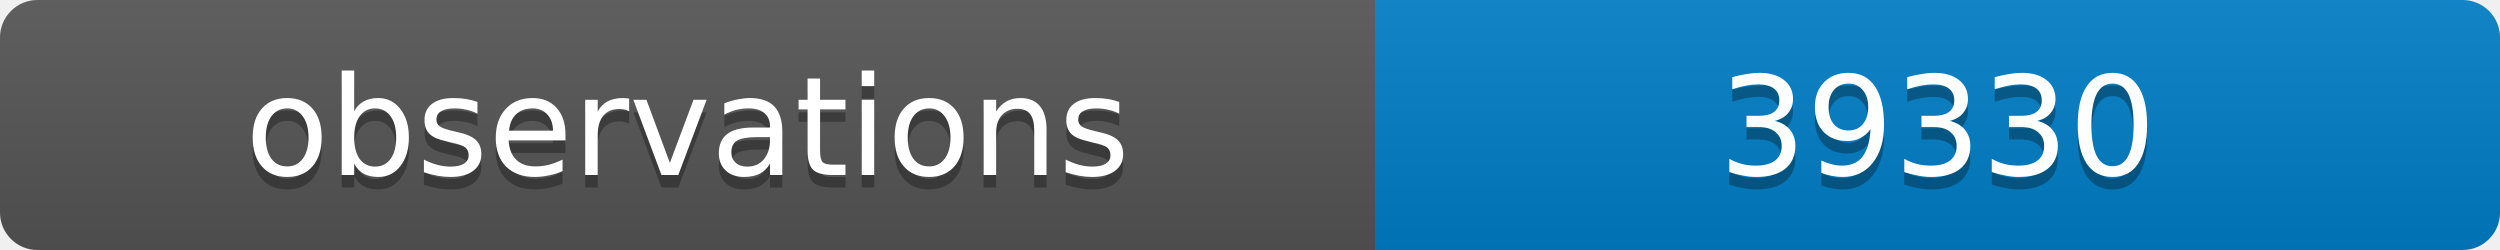
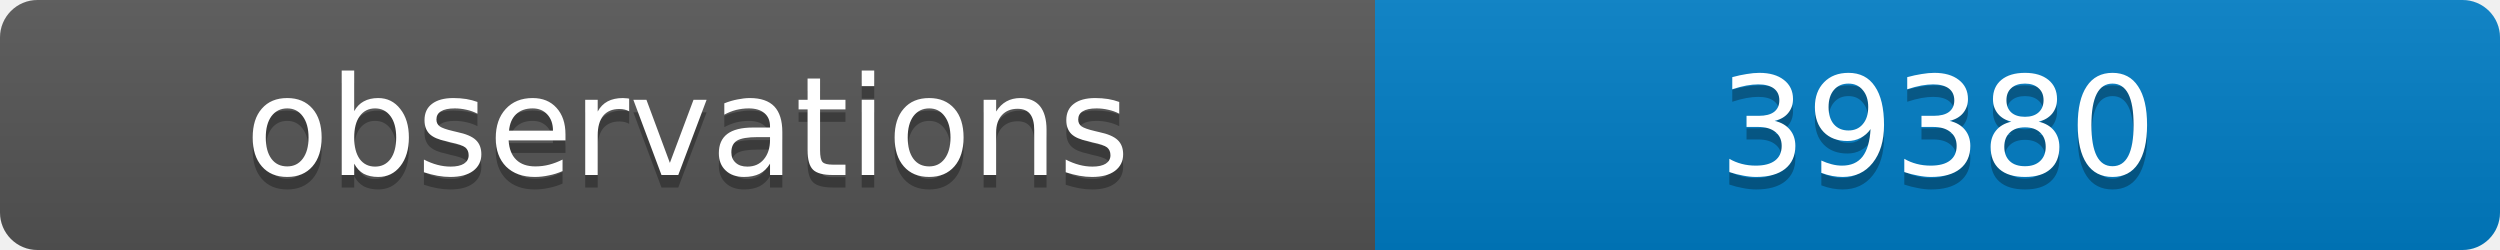
<svg xmlns="http://www.w3.org/2000/svg" width="200" height="20">
  <linearGradient id="b" x2="0" y2="100%">
    <stop offset="0" stop-color="#bbb" stop-opacity=".1" />
    <stop offset="1" stop-opacity=".1" />
  </linearGradient>
  <clipPath id="a">
    <rect width="200" height="20" rx="3" fill="#fff" />
  </clipPath>
  <g clip-path="url(#a)">
    <path fill="#555" d="M0 0h110v20H0z" />
    <path fill="#007ec6" d="M110 0h90v20H110z" />
    <path fill="url(#b)" d="M0 0h200v20H0z" />
  </g>
  <g fill="#fff" text-anchor="middle" font-family="DejaVu Sans,Verdana,Geneva,sans-serif" font-size="11">
    <text x="55" y="15" fill="#010101" fill-opacity=".3">observations</text>
    <text x="55" y="14">observations</text>
-     <text x="155" y="15" fill="#010101" fill-opacity=".3">39330</text>
-     <text x="155" y="14">39330</text>
+     <text x="155" y="15" fill="#010101" fill-opacity=".3">39380</text>
+     <text x="155" y="14">39380</text>
  </g>
</svg>
